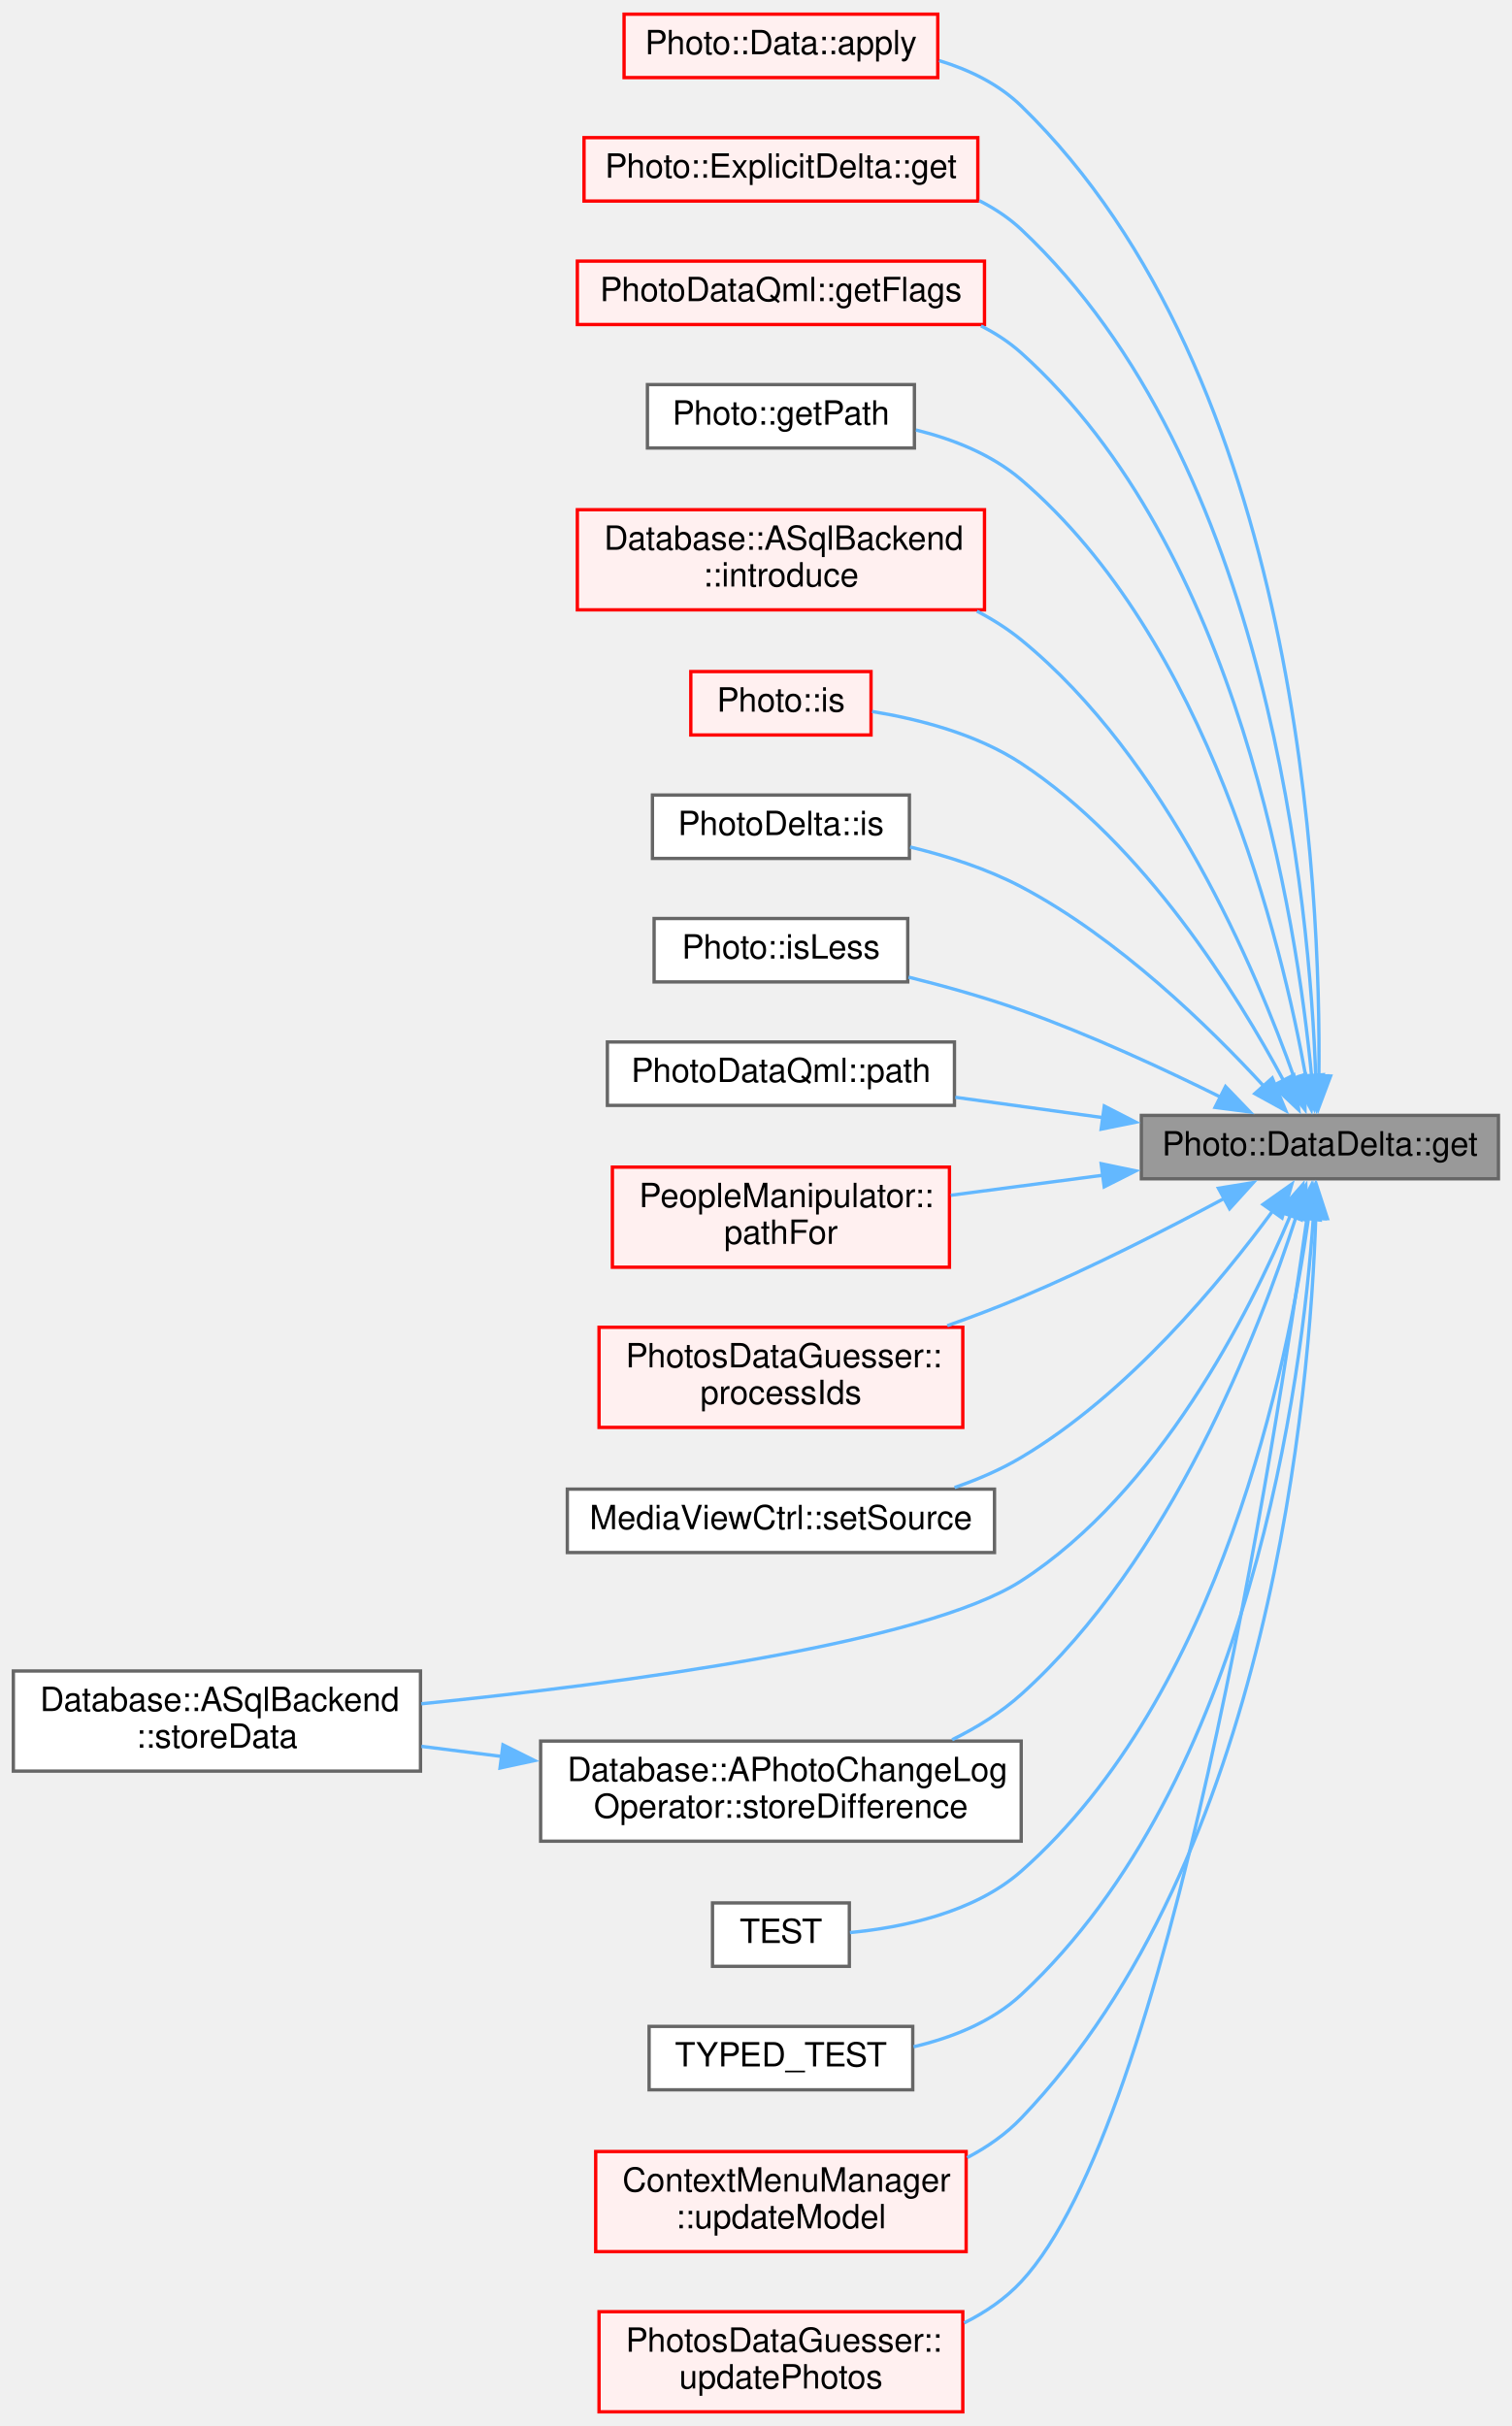
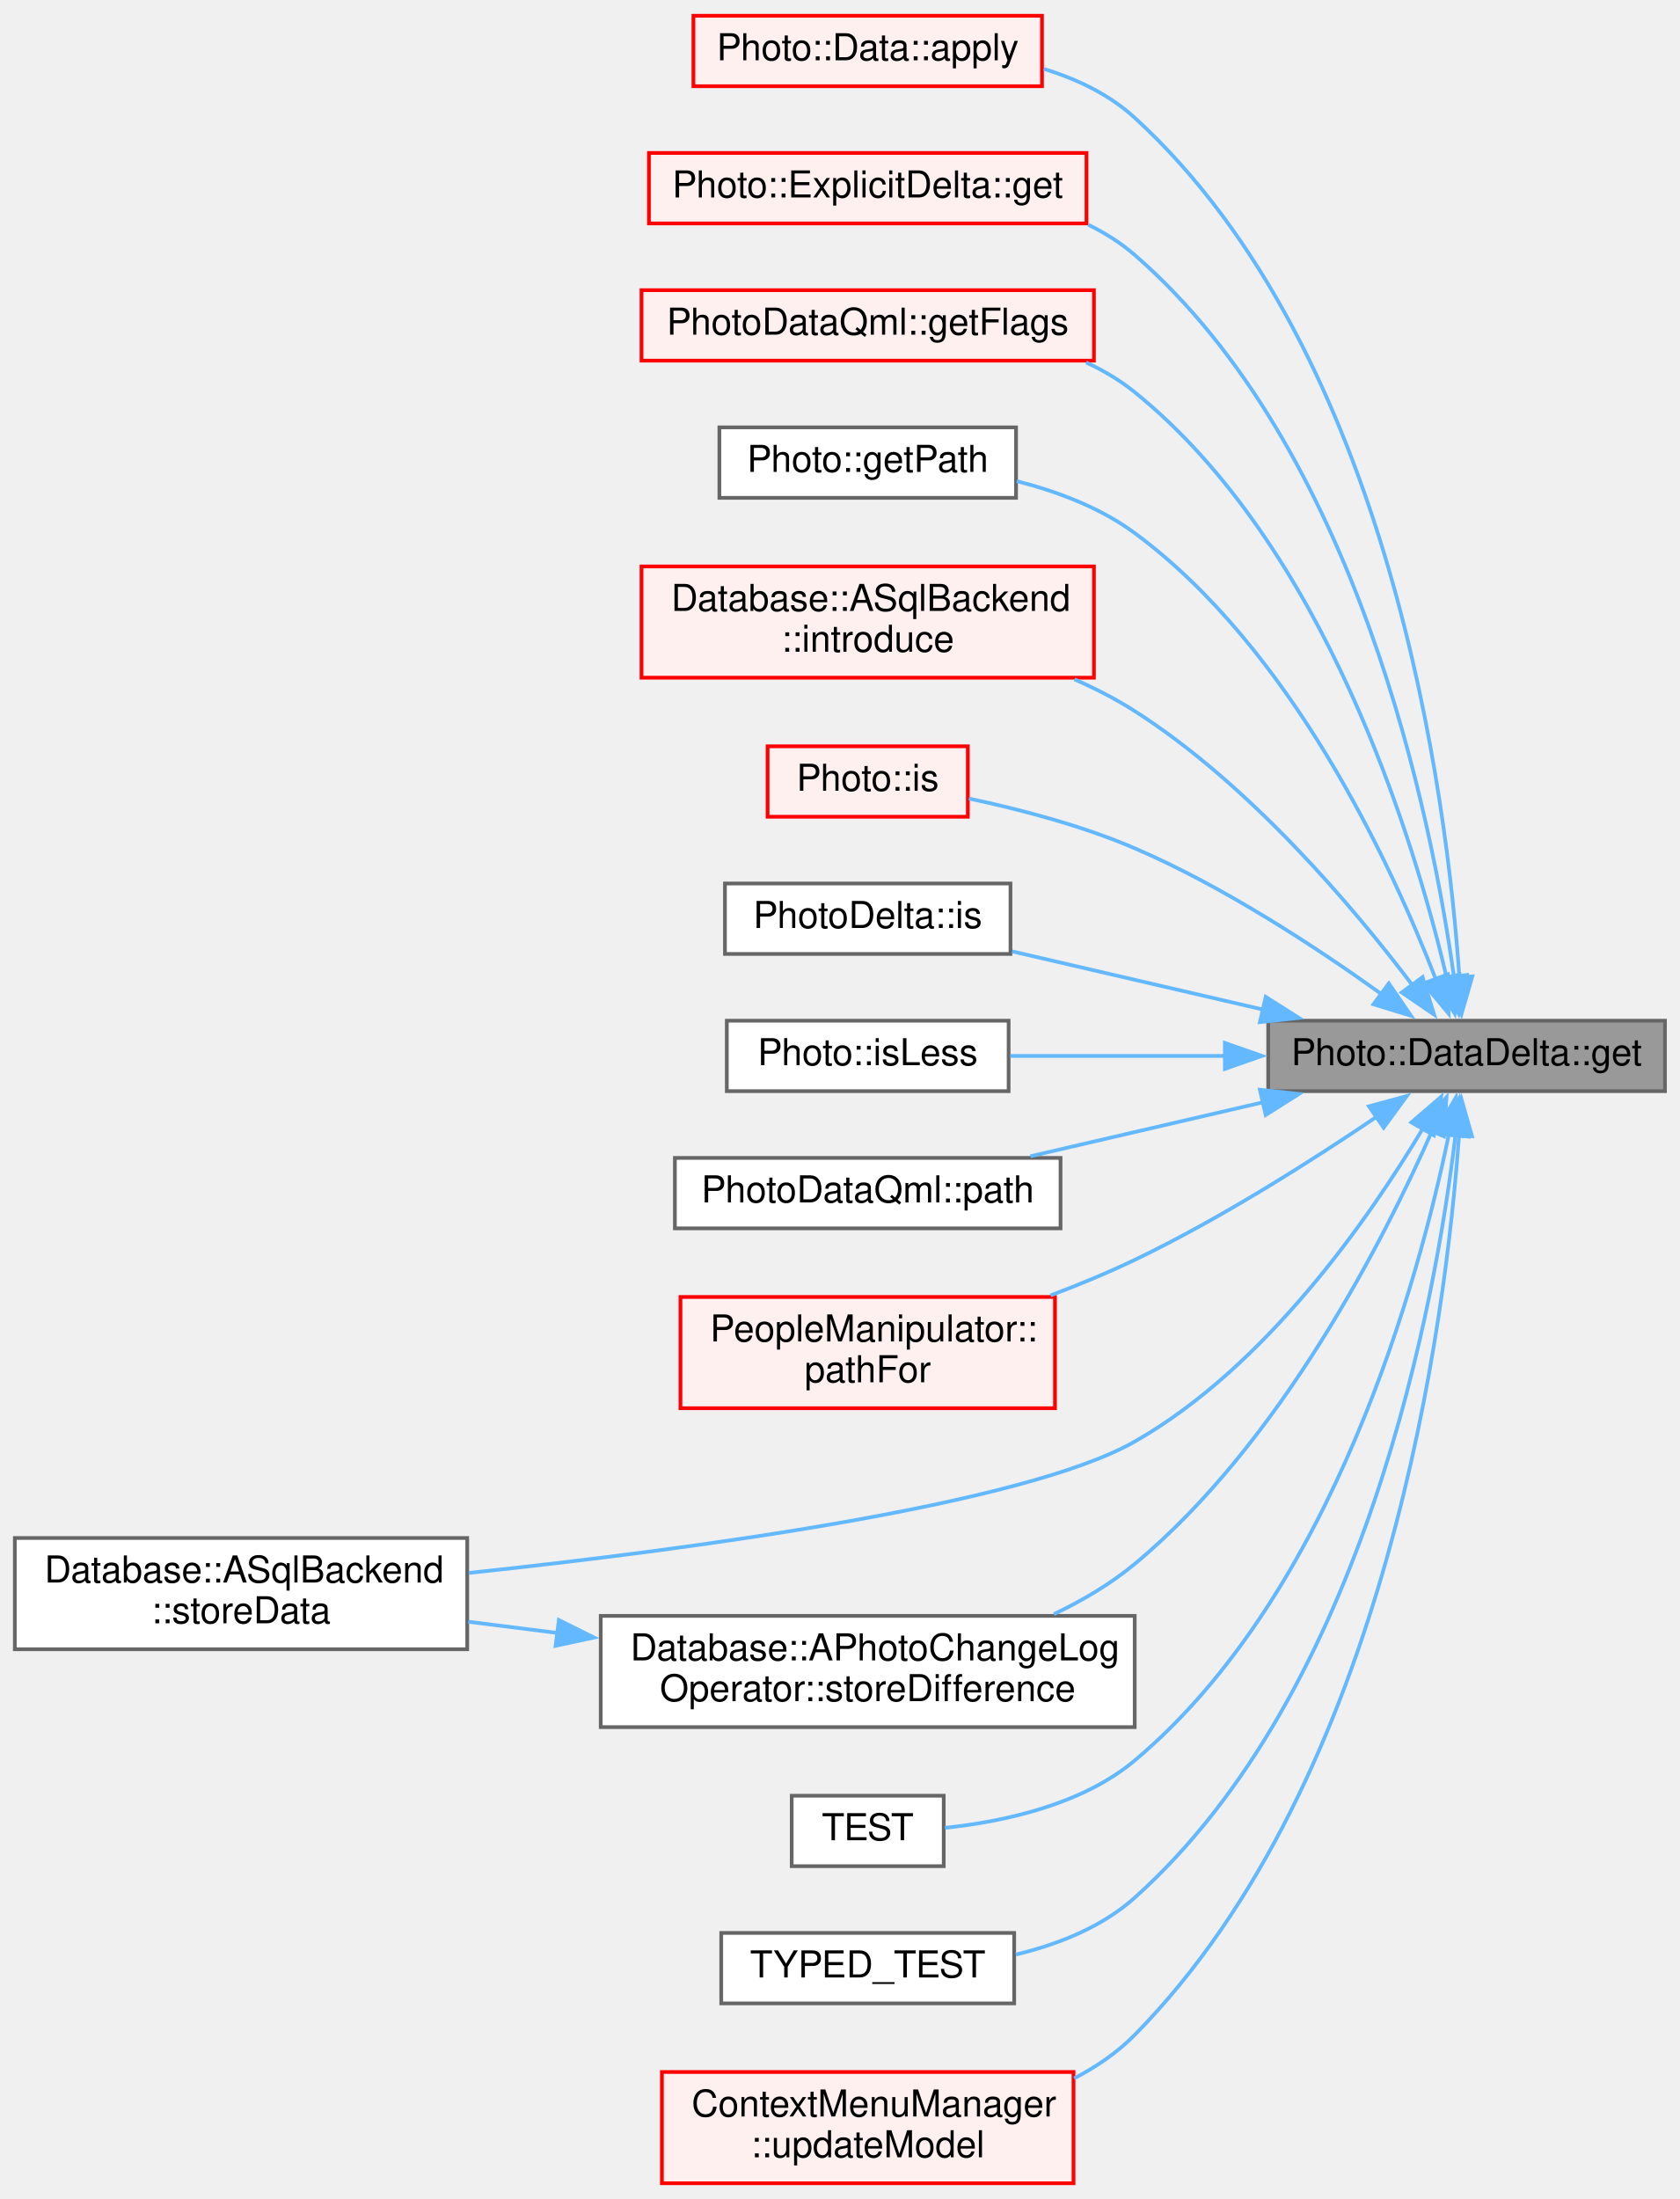
- <svg xmlns="http://www.w3.org/2000/svg" xmlns:xlink="http://www.w3.org/1999/xlink" width="453pt" height="727pt" viewBox="0.00 0.00 453.00 726.50">
-   <g id="graph0" class="graph" transform="scale(1 1) rotate(0) translate(4 722.5)">
+ <svg xmlns="http://www.w3.org/2000/svg" xmlns:xlink="http://www.w3.org/1999/xlink" width="453pt" height="593pt" viewBox="0.00 0.00 453.00 592.50">
+   <g id="graph0" class="graph" transform="scale(1 1) rotate(0) translate(4 588.5)">
    <g id="node1" class="node">
      <g id="a_node1">
        <a xlink:title=" ">
-           <polygon fill="#999999" stroke="#666666" points="445,-388.5 338,-388.5 338,-369.5 445,-369.5 445,-388.5" />
-           <text text-anchor="middle" x="391.5" y="-376.5" font-family="Helvetica,sans-Serif" font-size="10.00">Photo::DataDelta::get</text>
+           <polygon fill="#999999" stroke="#666666" points="445,-313.5 338,-313.5 338,-294.5 445,-294.5 445,-313.5" />
+           <text text-anchor="middle" x="391.5" y="-301.5" font-family="Helvetica,sans-Serif" font-size="10.00">Photo::DataDelta::get</text>
        </a>
      </g>
    </g>
    <g id="node2" class="node">
      <g id="a_node2">
        <a xlink:href="../../d5/df1/struct_photo_1_1_data.html#a08fbe960d4ddc3a2c2c49dd6a82acf25" target="_top" xlink:title=" ">
-           <polygon fill="#fff0f0" stroke="red" points="277,-718.5 183,-718.5 183,-699.5 277,-699.5 277,-718.5" />
-           <text text-anchor="middle" x="230" y="-706.5" font-family="Helvetica,sans-Serif" font-size="10.00">Photo::Data::apply</text>
+           <polygon fill="#fff0f0" stroke="red" points="277,-584.5 183,-584.5 183,-565.5 277,-565.5 277,-584.5" />
+           <text text-anchor="middle" x="230" y="-572.5" font-family="Helvetica,sans-Serif" font-size="10.00">Photo::Data::apply</text>
        </a>
      </g>
    </g>
    <g id="edge1" class="edge">
-       <path fill="none" stroke="#63b8ff" d="M391.2,-400.08C391.85,-456.08 385.52,-609.8 302,-691 295.25,-697.56 286.47,-701.83 277.4,-704.59" />
-       <polygon fill="#63b8ff" stroke="#63b8ff" points="394.71,-400.29 390.99,-390.37 387.71,-400.44 394.71,-400.29" />
+       <path fill="none" stroke="#63b8ff" d="M389.56,-325.22C386.21,-373.82 371.01,-493.82 302,-557 295.15,-563.27 286.44,-567.43 277.48,-570.17" />
+       <polygon fill="#63b8ff" stroke="#63b8ff" points="393.05,-325.45 390.12,-315.27 386.06,-325.05 393.05,-325.45" />
    </g>
    <g id="node3" class="node">
      <g id="a_node3">
        <a xlink:href="../../db/d29/class_photo_1_1_explicit_delta.html#aa17dc0e526caaa840d26a44e3b0d9b40" target="_top" xlink:title=" ">
-           <polygon fill="#fff0f0" stroke="red" points="289,-681.5 171,-681.5 171,-662.5 289,-662.5 289,-681.5" />
-           <text text-anchor="middle" x="230" y="-669.5" font-family="Helvetica,sans-Serif" font-size="10.00">Photo::ExplicitDelta::get</text>
+           <polygon fill="#fff0f0" stroke="red" points="289,-547.5 171,-547.5 171,-528.5 289,-528.5 289,-547.5" />
+           <text text-anchor="middle" x="230" y="-535.5" font-family="Helvetica,sans-Serif" font-size="10.00">Photo::ExplicitDelta::get</text>
        </a>
      </g>
    </g>
    <g id="edge2" class="edge">
-       <path fill="none" stroke="#63b8ff" d="M390.26,-399.96C388.47,-451.27 376.5,-584.06 302,-654 298.29,-657.48 294.01,-660.31 289.42,-662.62" />
-       <polygon fill="#63b8ff" stroke="#63b8ff" points="393.75,-400.35 390.49,-390.27 386.75,-400.19 393.75,-400.35" />
+       <path fill="none" stroke="#63b8ff" d="M388.09,-325.34C382.02,-368.8 362.02,-467.87 302,-520 298.26,-523.25 294,-525.93 289.49,-528.14" />
+       <polygon fill="#63b8ff" stroke="#63b8ff" points="391.56,-325.83 389.34,-315.47 384.61,-324.95 391.56,-325.83" />
    </g>
    <g id="node4" class="node">
      <g id="a_node4">
        <a xlink:href="../../d7/ddf/class_photo_data_qml.html#a0d12bcb6ffdad1cc29f4e9cea53ec47f" target="_top" xlink:title="access to flags as a QML compatible map">
-           <polygon fill="#fff0f0" stroke="red" points="291,-644.5 169,-644.5 169,-625.5 291,-625.5 291,-644.5" />
-           <text text-anchor="middle" x="230" y="-632.5" font-family="Helvetica,sans-Serif" font-size="10.00">PhotoDataQml::getFlags</text>
+           <polygon fill="#fff0f0" stroke="red" points="291,-510.5 169,-510.5 169,-491.5 291,-491.5 291,-510.5" />
+           <text text-anchor="middle" x="230" y="-498.5" font-family="Helvetica,sans-Serif" font-size="10.00">PhotoDataQml::getFlags</text>
        </a>
      </g>
    </g>
    <g id="edge3" class="edge">
-       <path fill="none" stroke="#63b8ff" d="M389.02,-400.24C384.59,-446.79 367.37,-558.32 302,-617 298.4,-620.23 294.31,-622.89 289.95,-625.09" />
-       <polygon fill="#63b8ff" stroke="#63b8ff" points="392.49,-400.7 389.83,-390.44 385.52,-400.12 392.49,-400.7" />
+       <path fill="none" stroke="#63b8ff" d="M386.16,-325.02C377.28,-362.66 353.34,-441.48 302,-483 298.04,-486.2 293.59,-488.84 288.89,-491.01" />
+       <polygon fill="#63b8ff" stroke="#63b8ff" points="389.54,-325.95 388.29,-315.43 382.71,-324.43 389.54,-325.95" />
    </g>
    <g id="node5" class="node">
      <g id="a_node5">
        <a xlink:href="../../d4/d50/namespace_photo.html#a4f56c419b3674bafac3f5c360192b1e8" target="_top" xlink:title=" ">
-           <polygon fill="white" stroke="#666666" points="270,-607.5 190,-607.5 190,-588.5 270,-588.5 270,-607.5" />
-           <text text-anchor="middle" x="230" y="-595.5" font-family="Helvetica,sans-Serif" font-size="10.00">Photo::getPath</text>
+           <polygon fill="white" stroke="#666666" points="270,-473.5 190,-473.5 190,-454.5 270,-454.5 270,-473.5" />
+           <text text-anchor="middle" x="230" y="-461.5" font-family="Helvetica,sans-Serif" font-size="10.00">Photo::getPath</text>
        </a>
      </g>
    </g>
    <g id="edge4" class="edge">
-       <path fill="none" stroke="#63b8ff" d="M387.34,-399.82C380.03,-440.55 358.09,-531 302,-579 293.18,-586.55 281.66,-591.13 270.47,-593.9" />
-       <polygon fill="#63b8ff" stroke="#63b8ff" points="390.76,-400.59 388.94,-390.16 383.85,-399.45 390.76,-400.59" />
+       <path fill="none" stroke="#63b8ff" d="M383.17,-324.77C371.16,-355.76 344.29,-413.79 302,-445 292.76,-451.82 281.24,-456.19 270.19,-459" />
+       <polygon fill="#63b8ff" stroke="#63b8ff" points="386.45,-326 386.65,-315.41 379.89,-323.57 386.45,-326" />
    </g>
    <g id="node6" class="node">
      <g id="a_node6">
        <a xlink:href="../../d5/d1b/class_database_1_1_a_sql_backend.html#a218cc7555092910cf6c33cab849cc0fb" target="_top" xlink:title="create new entry for photo in database">
-           <polygon fill="#fff0f0" stroke="red" points="291,-570 169,-570 169,-540 291,-540 291,-570" />
-           <text text-anchor="start" x="177" y="-558" font-family="Helvetica,sans-Serif" font-size="10.00">Database::ASqlBackend</text>
-           <text text-anchor="middle" x="230" y="-547" font-family="Helvetica,sans-Serif" font-size="10.00">::introduce</text>
+           <polygon fill="#fff0f0" stroke="red" points="291,-436 169,-436 169,-406 291,-406 291,-436" />
+           <text text-anchor="start" x="177" y="-424" font-family="Helvetica,sans-Serif" font-size="10.00">Database::ASqlBackend</text>
+           <text text-anchor="middle" x="230" y="-413" font-family="Helvetica,sans-Serif" font-size="10.00">::introduce</text>
        </a>
      </g>
    </g>
    <g id="edge5" class="edge">
-       <path fill="none" stroke="#63b8ff" d="M383.85,-399.64C372.33,-432.19 345.62,-495.38 302,-531 297.97,-534.29 293.46,-537.14 288.73,-539.61" />
-       <polygon fill="#63b8ff" stroke="#63b8ff" points="387.14,-400.82 387.04,-390.22 380.51,-398.57 387.14,-400.82" />
+       <path fill="none" stroke="#63b8ff" d="M376.9,-323.07C361.09,-343.96 333.16,-377.11 302,-397 296.95,-400.22 291.43,-403.06 285.76,-405.55" />
+       <polygon fill="#63b8ff" stroke="#63b8ff" points="379.63,-325.26 382.75,-315.14 374,-321.11 379.63,-325.26" />
    </g>
    <g id="node7" class="node">
      <g id="a_node7">
        <a xlink:href="../../d4/d50/namespace_photo.html#a0fd396899fa831f05e9bbd635bba04a5" target="_top" xlink:title=" ">
-           <polygon fill="#fff0f0" stroke="red" points="257,-521.5 203,-521.5 203,-502.5 257,-502.5 257,-521.5" />
-           <text text-anchor="middle" x="230" y="-509.5" font-family="Helvetica,sans-Serif" font-size="10.00">Photo::is</text>
+           <polygon fill="#fff0f0" stroke="red" points="257,-387.5 203,-387.5 203,-368.5 257,-368.5 257,-387.5" />
+           <text text-anchor="middle" x="230" y="-375.5" font-family="Helvetica,sans-Serif" font-size="10.00">Photo::is</text>
        </a>
      </g>
    </g>
    <g id="edge6" class="edge">
-       <path fill="none" stroke="#63b8ff" d="M380.61,-398.94C366.7,-424.89 338.86,-469.77 302,-494 288.72,-502.73 271.48,-507.23 257.31,-509.54" />
-       <polygon fill="#63b8ff" stroke="#63b8ff" points="383.68,-400.63 385.16,-390.14 377.46,-397.41 383.68,-400.63" />
+       <path fill="none" stroke="#63b8ff" d="M368.54,-320.68C351.26,-333.09 326.15,-349.61 302,-360 287.75,-366.13 270.96,-370.51 257.28,-373.41" />
+       <polygon fill="#63b8ff" stroke="#63b8ff" points="370.53,-323.56 376.52,-314.82 366.38,-317.92 370.53,-323.56" />
    </g>
    <g id="node8" class="node">
      <g id="a_node8">
        <a xlink:href="../../dc/d8c/namespace_photo_delta.html#ac7ba92966e8e0b99eb0dea6bed6a925d" target="_top" xlink:title=" ">
-           <polygon fill="white" stroke="#666666" points="268.5,-484.5 191.5,-484.5 191.5,-465.5 268.5,-465.5 268.5,-484.5" />
-           <text text-anchor="middle" x="230" y="-472.5" font-family="Helvetica,sans-Serif" font-size="10.00">PhotoDelta::is</text>
+           <polygon fill="white" stroke="#666666" points="268.5,-350.5 191.5,-350.5 191.5,-331.5 268.5,-331.5 268.5,-350.5" />
+           <text text-anchor="middle" x="230" y="-338.5" font-family="Helvetica,sans-Serif" font-size="10.00">PhotoDelta::is</text>
        </a>
      </g>
    </g>
    <g id="edge7" class="edge">
-       <path fill="none" stroke="#63b8ff" d="M374.75,-397.2C358.34,-415.03 331,-441.7 302,-457 291.76,-462.4 279.83,-466.23 268.71,-468.93" />
-       <polygon fill="#63b8ff" stroke="#63b8ff" points="377.22,-399.7 381.28,-389.91 372,-395.02 377.22,-399.7" />
+       <path fill="none" stroke="#63b8ff" d="M336.78,-316.46C314.52,-321.62 289.23,-327.49 268.96,-332.19" />
+       <polygon fill="#63b8ff" stroke="#63b8ff" points="337.33,-319.93 346.28,-314.26 335.75,-313.11 337.33,-319.93" />
    </g>
    <g id="node9" class="node">
      <g id="a_node9">
        <a xlink:href="../../d4/d50/namespace_photo.html#acfa4c22bb2d186512596cbe74c290e7a" target="_top" xlink:title=" ">
-           <polygon fill="white" stroke="#666666" points="268,-447.5 192,-447.5 192,-428.5 268,-428.5 268,-447.5" />
-           <text text-anchor="middle" x="230" y="-435.5" font-family="Helvetica,sans-Serif" font-size="10.00">Photo::isLess</text>
+           <polygon fill="white" stroke="#666666" points="268,-313.5 192,-313.5 192,-294.5 268,-294.5 268,-313.5" />
+           <text text-anchor="middle" x="230" y="-301.5" font-family="Helvetica,sans-Serif" font-size="10.00">Photo::isLess</text>
        </a>
      </g>
    </g>
    <g id="edge8" class="edge">
-       <path fill="none" stroke="#63b8ff" d="M362.04,-393.83C344.96,-402.31 322.62,-412.68 302,-420 291.21,-423.83 279.24,-427.19 268.24,-429.94" />
-       <polygon fill="#63b8ff" stroke="#63b8ff" points="363.23,-397.15 370.58,-389.52 360.08,-390.9 363.23,-397.15" />
+       <path fill="none" stroke="#63b8ff" d="M326.44,-304C306.76,-304 285.75,-304 268.47,-304" />
+       <polygon fill="#63b8ff" stroke="#63b8ff" points="326.32,-307.5 336.32,-304 326.32,-300.5 326.32,-307.5" />
    </g>
    <g id="node10" class="node">
      <g id="a_node10">
        <a xlink:href="../../d7/ddf/class_photo_data_qml.html#a36de9c664118b798d1871c7effd2a20b" target="_top" xlink:title=" ">
-           <polygon fill="white" stroke="#666666" points="282,-410.5 178,-410.5 178,-391.5 282,-391.5 282,-410.5" />
-           <text text-anchor="middle" x="230" y="-398.5" font-family="Helvetica,sans-Serif" font-size="10.00">PhotoDataQml::path</text>
+           <polygon fill="white" stroke="#666666" points="282,-276.5 178,-276.5 178,-257.5 282,-257.5 282,-276.5" />
+           <text text-anchor="middle" x="230" y="-264.5" font-family="Helvetica,sans-Serif" font-size="10.00">PhotoDataQml::path</text>
        </a>
      </g>
    </g>
    <g id="edge9" class="edge">
-       <path fill="none" stroke="#63b8ff" d="M326.72,-387.8C311.95,-389.83 296.41,-391.98 282.26,-393.93" />
-       <polygon fill="#63b8ff" stroke="#63b8ff" points="326.9,-391.31 336.33,-386.47 325.95,-384.37 326.9,-391.31" />
+       <path fill="none" stroke="#63b8ff" d="M336.69,-291.52C316.22,-286.77 293.19,-281.43 273.86,-276.94" />
+       <polygon fill="#63b8ff" stroke="#63b8ff" points="335.75,-294.89 346.28,-293.74 337.33,-288.07 335.75,-294.89" />
    </g>
    <g id="node11" class="node">
      <g id="a_node11">
        <a xlink:href="../../d4/d0e/class_people_manipulator.html#ad2be46cf0f87e8e8a207b7e9135a69d0" target="_top" xlink:title=" ">
-           <polygon fill="#fff0f0" stroke="red" points="280.5,-373 179.5,-373 179.5,-343 280.5,-343 280.5,-373" />
-           <text text-anchor="start" x="187.5" y="-361" font-family="Helvetica,sans-Serif" font-size="10.00">PeopleManipulator::</text>
-           <text text-anchor="middle" x="230" y="-350" font-family="Helvetica,sans-Serif" font-size="10.00">pathFor</text>
+           <polygon fill="#fff0f0" stroke="red" points="280.5,-239 179.5,-239 179.5,-209 280.5,-209 280.5,-239" />
+           <text text-anchor="start" x="187.5" y="-227" font-family="Helvetica,sans-Serif" font-size="10.00">PeopleManipulator::</text>
+           <text text-anchor="middle" x="230" y="-216" font-family="Helvetica,sans-Serif" font-size="10.00">pathFor</text>
        </a>
      </g>
    </g>
    <g id="edge10" class="edge">
-       <path fill="none" stroke="#63b8ff" d="M326.43,-370.56C311.27,-368.57 295.33,-366.47 280.91,-364.57" />
-       <polygon fill="#63b8ff" stroke="#63b8ff" points="325.96,-374.03 336.33,-371.87 326.87,-367.09 325.96,-374.03" />
+       <path fill="none" stroke="#63b8ff" d="M367.3,-287.63C349.89,-275.84 325.18,-260.12 302,-249 294.81,-245.55 287.02,-242.33 279.32,-239.42" />
+       <polygon fill="#63b8ff" stroke="#63b8ff" points="365.17,-290.41 375.39,-293.2 369.13,-284.64 365.17,-290.41" />
    </g>
    <g id="node12" class="node">
      <g id="a_node12">
-         <a xlink:href="../../d4/dd6/class_photos_data_guesser.html#a0c4d77b18414fe4f4612e187c13c5f20" target="_top" xlink:title=" ">
-           <polygon fill="#fff0f0" stroke="red" points="284.5,-325 175.5,-325 175.5,-295 284.5,-295 284.5,-325" />
-           <text text-anchor="start" x="183.5" y="-313" font-family="Helvetica,sans-Serif" font-size="10.00">PhotosDataGuesser::</text>
-           <text text-anchor="middle" x="230" y="-302" font-family="Helvetica,sans-Serif" font-size="10.00">processIds</text>
+         <a xlink:href="../../d5/d1b/class_database_1_1_a_sql_backend.html#ae7ba3709fe28b703826257947ea891b6" target="_top" xlink:title=" ">
+           <polygon fill="white" stroke="#666666" points="122,-174 0,-174 0,-144 122,-144 122,-174" />
+           <text text-anchor="start" x="8" y="-162" font-family="Helvetica,sans-Serif" font-size="10.00">Database::ASqlBackend</text>
+           <text text-anchor="middle" x="61" y="-151" font-family="Helvetica,sans-Serif" font-size="10.00">::storeData</text>
        </a>
      </g>
    </g>
    <g id="edge11" class="edge">
-       <path fill="none" stroke="#63b8ff" d="M362.96,-363.69C345.73,-354.45 322.92,-342.8 302,-334 294.92,-331.02 287.34,-328.14 279.85,-325.48" />
-       <polygon fill="#63b8ff" stroke="#63b8ff" points="361.1,-366.67 371.56,-368.37 364.44,-360.52 361.1,-366.67" />
+       <path fill="none" stroke="#63b8ff" d="M379.76,-284.51C365.39,-260.45 337.56,-220.24 302,-200 272.11,-182.98 183.22,-171.03 122.43,-164.58" />
+       <polygon fill="#63b8ff" stroke="#63b8ff" points="376.61,-286.07 384.63,-292.99 382.68,-282.57 376.61,-286.07" />
    </g>
    <g id="node13" class="node">
      <g id="a_node13">
-         <a xlink:href="../../d3/d07/class_media_view_ctrl.html#a98d9275bf877422453e14e46d1bbaf09" target="_top" xlink:title=" ">
-           <polygon fill="white" stroke="#666666" points="294,-276.5 166,-276.5 166,-257.5 294,-257.5 294,-276.5" />
-           <text text-anchor="middle" x="230" y="-264.5" font-family="Helvetica,sans-Serif" font-size="10.00">MediaViewCtrl::setSource</text>
+         <a xlink:href="../../d0/d89/class_database_1_1_a_photo_change_log_operator.html#aa0d3dcca2024cfd586edc78047f9f686" target="_top" xlink:title=" ">
+           <polygon fill="white" stroke="#666666" points="302,-153 158,-153 158,-123 302,-123 302,-153" />
+           <text text-anchor="start" x="166" y="-141" font-family="Helvetica,sans-Serif" font-size="10.00">Database::APhotoChangeLog</text>
+           <text text-anchor="middle" x="230" y="-130" font-family="Helvetica,sans-Serif" font-size="10.00">Operator::storeDifference</text>
        </a>
      </g>
    </g>
    <g id="edge12" class="edge">
-       <path fill="none" stroke="#63b8ff" d="M377.37,-359.88C361.82,-338.68 333.95,-304.97 302,-286 295.86,-282.35 289,-279.39 282.04,-276.99" />
-       <polygon fill="#63b8ff" stroke="#63b8ff" points="374.45,-361.81 383.11,-367.93 380.16,-357.75 374.45,-361.81" />
+       <path fill="none" stroke="#63b8ff" d="M382.31,-284.03C369.35,-254.64 341.44,-199.72 302,-167 295.54,-161.64 287.97,-157.17 280.21,-153.46" />
+       <polygon fill="#63b8ff" stroke="#63b8ff" points="378.95,-285.05 386.09,-292.88 385.38,-282.3 378.95,-285.05" />
    </g>
    <g id="node14" class="node">
      <g id="a_node14">
-         <a xlink:href="../../d5/d1b/class_database_1_1_a_sql_backend.html#ae7ba3709fe28b703826257947ea891b6" target="_top" xlink:title=" ">
-           <polygon fill="white" stroke="#666666" points="122,-222 0,-222 0,-192 122,-192 122,-222" />
-           <text text-anchor="start" x="8" y="-210" font-family="Helvetica,sans-Serif" font-size="10.00">Database::ASqlBackend</text>
-           <text text-anchor="middle" x="61" y="-199" font-family="Helvetica,sans-Serif" font-size="10.00">::storeData</text>
-         </a>
-       </g>
-     </g>
-     <g id="edge13" class="edge">
-       <path fill="none" stroke="#63b8ff" d="M382.69,-358.56C370.32,-329.2 343.33,-275.68 302,-249 272.99,-230.28 183.38,-218.35 122.26,-212.17" />
-       <polygon fill="#63b8ff" stroke="#63b8ff" points="379.42,-359.82 386.4,-367.79 385.91,-357.2 379.42,-359.82" />
+         <a xlink:href="../../d6/dc3/data__delta__tests_8cpp.html#a05a42cc2572de1ebf095ad0009785202" target="_top" xlink:title=" ">
+           <polygon fill="white" stroke="#666666" points="250.5,-104.5 209.5,-104.5 209.5,-85.5 250.5,-85.5 250.5,-104.5" />
+           <text text-anchor="middle" x="230" y="-92.5" font-family="Helvetica,sans-Serif" font-size="10.00">TEST</text>
+         </a>
+       </g>
+     </g>
+     <g id="edge14" class="edge">
+       <path fill="none" stroke="#63b8ff" d="M386.79,-283.15C378.7,-243.93 355.71,-159.07 302,-114 287.63,-101.94 266.35,-97.47 250.84,-95.84" />
+       <polygon fill="#63b8ff" stroke="#63b8ff" points="383.34,-283.73 388.67,-292.89 390.21,-282.41 383.34,-283.73" />
    </g>
    <g id="node15" class="node">
      <g id="a_node15">
-         <a xlink:href="../../d0/d89/class_database_1_1_a_photo_change_log_operator.html#aa0d3dcca2024cfd586edc78047f9f686" target="_top" xlink:title=" ">
-           <polygon fill="white" stroke="#666666" points="302,-201 158,-201 158,-171 302,-171 302,-201" />
-           <text text-anchor="start" x="166" y="-189" font-family="Helvetica,sans-Serif" font-size="10.00">Database::APhotoChangeLog</text>
-           <text text-anchor="middle" x="230" y="-178" font-family="Helvetica,sans-Serif" font-size="10.00">Operator::storeDifference</text>
-         </a>
-       </g>
-     </g>
-     <g id="edge14" class="edge">
-       <path fill="none" stroke="#63b8ff" d="M384.33,-358.02C373.24,-323.67 346.8,-255.24 302,-215 295.96,-209.57 288.76,-205.08 281.31,-201.4" />
-       <polygon fill="#63b8ff" stroke="#63b8ff" points="380.99,-359.05 387.29,-367.57 387.68,-356.98 380.99,-359.05" />
+         <a xlink:href="../../dc/d67/photo__operator__tests_8cpp.html#afab36bb9de4466def2cc9e038abf1d38" target="_top" xlink:title=" ">
+           <polygon fill="white" stroke="#666666" points="269.5,-67.5 190.5,-67.5 190.5,-48.5 269.5,-48.5 269.5,-67.5" />
+           <text text-anchor="middle" x="230" y="-55.5" font-family="Helvetica,sans-Serif" font-size="10.00">TYPED_TEST</text>
+         </a>
+       </g>
+     </g>
+     <g id="edge15" class="edge">
+       <path fill="none" stroke="#63b8ff" d="M388.53,-282.88C383.2,-238.03 364.37,-132.85 302,-77 293.16,-69.08 281.37,-64.41 269.95,-61.67" />
+       <polygon fill="#63b8ff" stroke="#63b8ff" points="385.02,-282.99 389.56,-292.56 391.98,-282.24 385.02,-282.99" />
    </g>
    <g id="node16" class="node">
      <g id="a_node16">
-         <a xlink:href="../../d6/dc3/data__delta__tests_8cpp.html#a05a42cc2572de1ebf095ad0009785202" target="_top" xlink:title=" ">
-           <polygon fill="white" stroke="#666666" points="250.5,-152.5 209.5,-152.5 209.5,-133.5 250.5,-133.5 250.5,-152.5" />
-           <text text-anchor="middle" x="230" y="-140.5" font-family="Helvetica,sans-Serif" font-size="10.00">TEST</text>
+         <a xlink:href="../../de/db3/class_context_menu_manager.html#ae6cff95d57472c72bfc4b576f507fe6c" target="_top" xlink:title=" ">
+           <polygon fill="#fff0f0" stroke="red" points="285.5,-30 174.5,-30 174.5,0 285.5,0 285.5,-30" />
+           <text text-anchor="start" x="182.5" y="-18" font-family="Helvetica,sans-Serif" font-size="10.00">ContextMenuManager</text>
+           <text text-anchor="middle" x="230" y="-7" font-family="Helvetica,sans-Serif" font-size="10.00">::updateModel</text>
        </a>
      </g>
    </g>
    <g id="edge16" class="edge">
-       <path fill="none" stroke="#63b8ff" d="M388.07,-357.63C381.95,-314.09 361.87,-214.78 302,-162 287.83,-149.51 266.32,-145.11 250.68,-143.62" />
-       <polygon fill="#63b8ff" stroke="#63b8ff" points="384.59,-358.04 389.33,-367.52 391.54,-357.15 384.59,-358.04" />
-     </g>
-     <g id="node17" class="node">
-       <g id="a_node17">
-         <a xlink:href="../../dc/d67/photo__operator__tests_8cpp.html#afab36bb9de4466def2cc9e038abf1d38" target="_top" xlink:title=" ">
-           <polygon fill="white" stroke="#666666" points="269.5,-115.5 190.5,-115.5 190.5,-96.5 269.5,-96.5 269.5,-115.5" />
-           <text text-anchor="middle" x="230" y="-103.5" font-family="Helvetica,sans-Serif" font-size="10.00">TYPED_TEST</text>
-         </a>
-       </g>
-     </g>
-     <g id="edge17" class="edge">
-       <path fill="none" stroke="#63b8ff" d="M389.53,-357.76C386.12,-309.11 370.8,-188.9 302,-125 293.21,-116.84 281.3,-112.11 269.75,-109.39" />
-       <polygon fill="#63b8ff" stroke="#63b8ff" points="386.03,-357.95 390.11,-367.73 393.02,-357.54 386.03,-357.95" />
-     </g>
-     <g id="node18" class="node">
-       <g id="a_node18">
-         <a xlink:href="../../de/db3/class_context_menu_manager.html#ae6cff95d57472c72bfc4b576f507fe6c" target="_top" xlink:title=" ">
-           <polygon fill="#fff0f0" stroke="red" points="285.5,-78 174.5,-78 174.5,-48 285.5,-48 285.5,-78" />
-           <text text-anchor="start" x="182.5" y="-66" font-family="Helvetica,sans-Serif" font-size="10.00">ContextMenuManager</text>
-           <text text-anchor="middle" x="230" y="-55" font-family="Helvetica,sans-Serif" font-size="10.00">::updateModel</text>
-         </a>
-       </g>
-     </g>
-     <g id="edge18" class="edge">
-       <path fill="none" stroke="#63b8ff" d="M390.27,-357.98C388.54,-305.25 376.73,-166.04 302,-88 297.39,-83.19 291.8,-79.3 285.8,-76.16" />
-       <polygon fill="#63b8ff" stroke="#63b8ff" points="386.76,-357.74 390.48,-367.66 393.76,-357.58 386.76,-357.74" />
-     </g>
-     <g id="node19" class="node">
-       <g id="a_node19">
-         <a xlink:href="../../d4/dd6/class_photos_data_guesser.html#a871a5f672326c05ca924bd17f41796dc" target="_top" xlink:title=" ">
-           <polygon fill="#fff0f0" stroke="red" points="284.5,-30 175.5,-30 175.5,0 284.5,0 284.5,-30" />
-           <text text-anchor="start" x="183.5" y="-18" font-family="Helvetica,sans-Serif" font-size="10.00">PhotosDataGuesser::</text>
-           <text text-anchor="middle" x="230" y="-7" font-family="Helvetica,sans-Serif" font-size="10.00">updatePhotos</text>
-         </a>
-       </g>
-     </g>
-     <g id="edge19" class="edge">
-       <path fill="none" stroke="#63b8ff" d="M387.69,-358.15C378.35,-291.74 346.42,-86.7 302,-39 297.21,-33.86 291.28,-29.82 284.91,-26.64" />
-       <polygon fill="#63b8ff" stroke="#63b8ff" points="384.17,-358.26 389,-367.69 391.11,-357.3 384.17,-358.26" />
-     </g>
-     <g id="edge15" class="edge">
-       <path fill="none" stroke="#63b8ff" d="M146.29,-196.4C138.2,-197.42 130.1,-198.44 122.29,-199.42" />
-       <polygon fill="#63b8ff" stroke="#63b8ff" points="146.71,-199.88 156.19,-195.16 145.83,-192.93 146.71,-199.88" />
+       <path fill="none" stroke="#63b8ff" d="M389.47,-282.63C385.93,-233.1 370.35,-109.39 302,-40 297.32,-35.25 291.69,-31.4 285.67,-28.28" />
+       <polygon fill="#63b8ff" stroke="#63b8ff" points="385.97,-282.76 390.07,-292.53 392.96,-282.34 385.97,-282.76" />
+     </g>
+     <g id="edge13" class="edge">
+       <path fill="none" stroke="#63b8ff" d="M146.29,-148.4C138.2,-149.42 130.1,-150.44 122.29,-151.42" />
+       <polygon fill="#63b8ff" stroke="#63b8ff" points="146.71,-151.88 156.19,-147.16 145.83,-144.93 146.71,-151.88" />
    </g>
  </g>
</svg>
